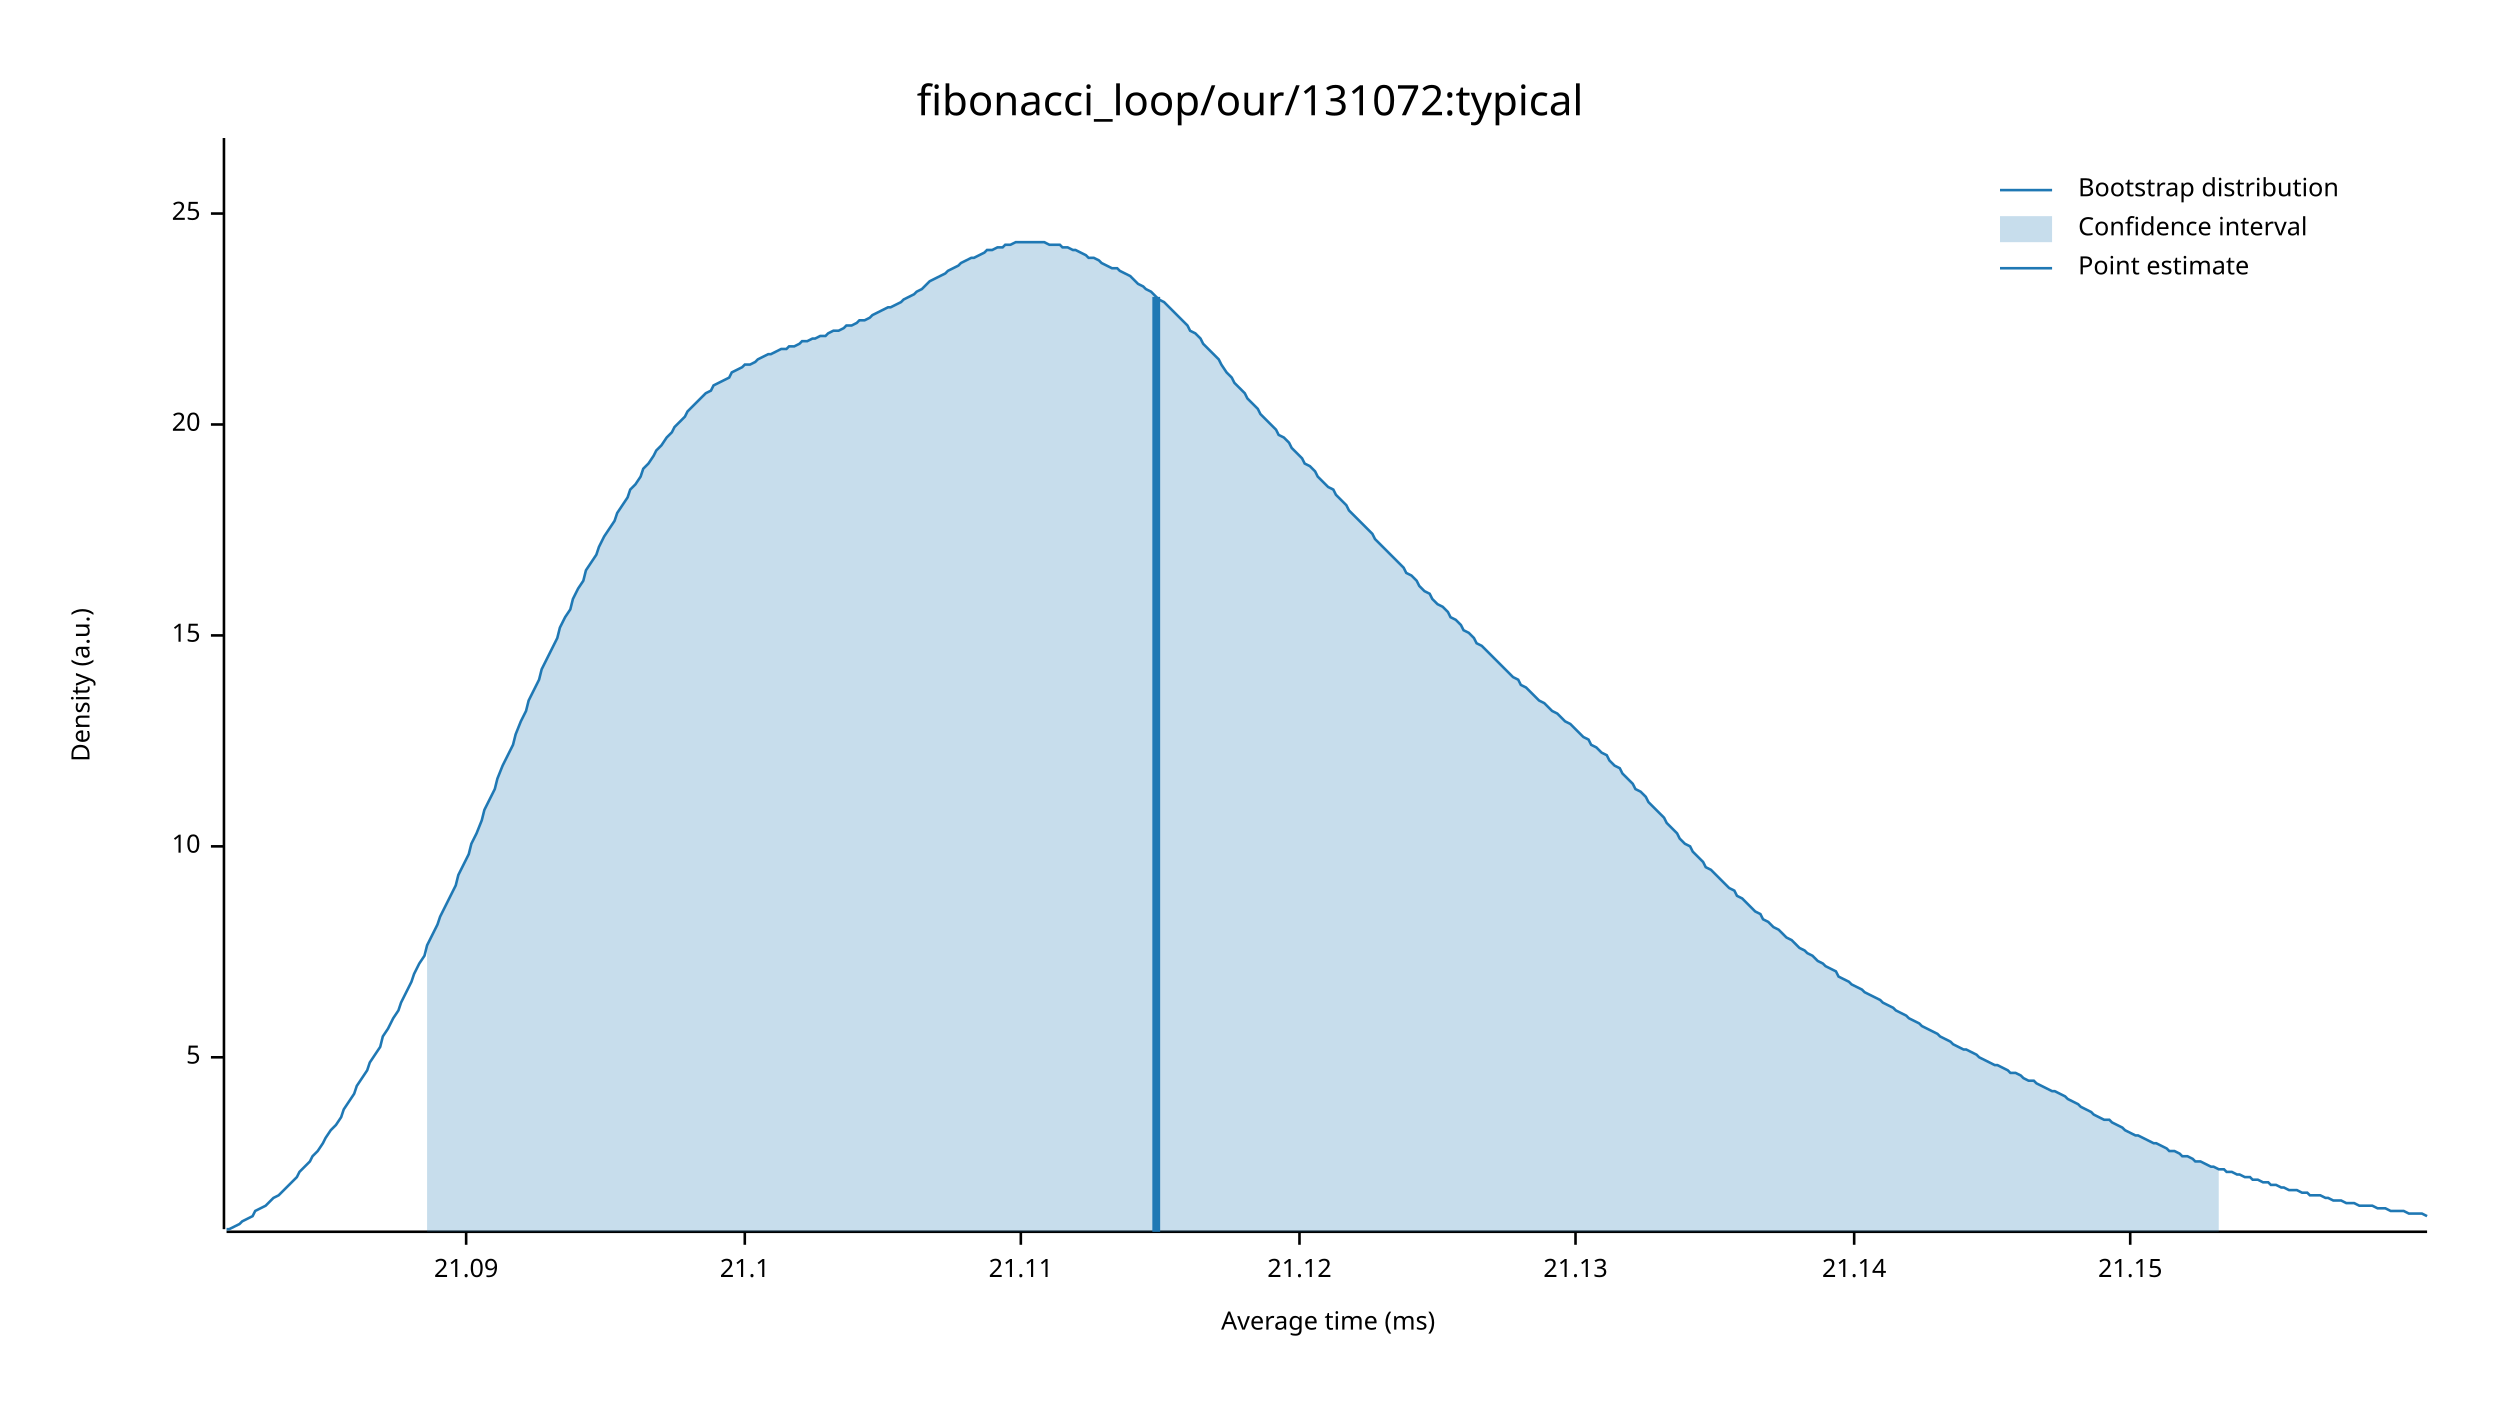
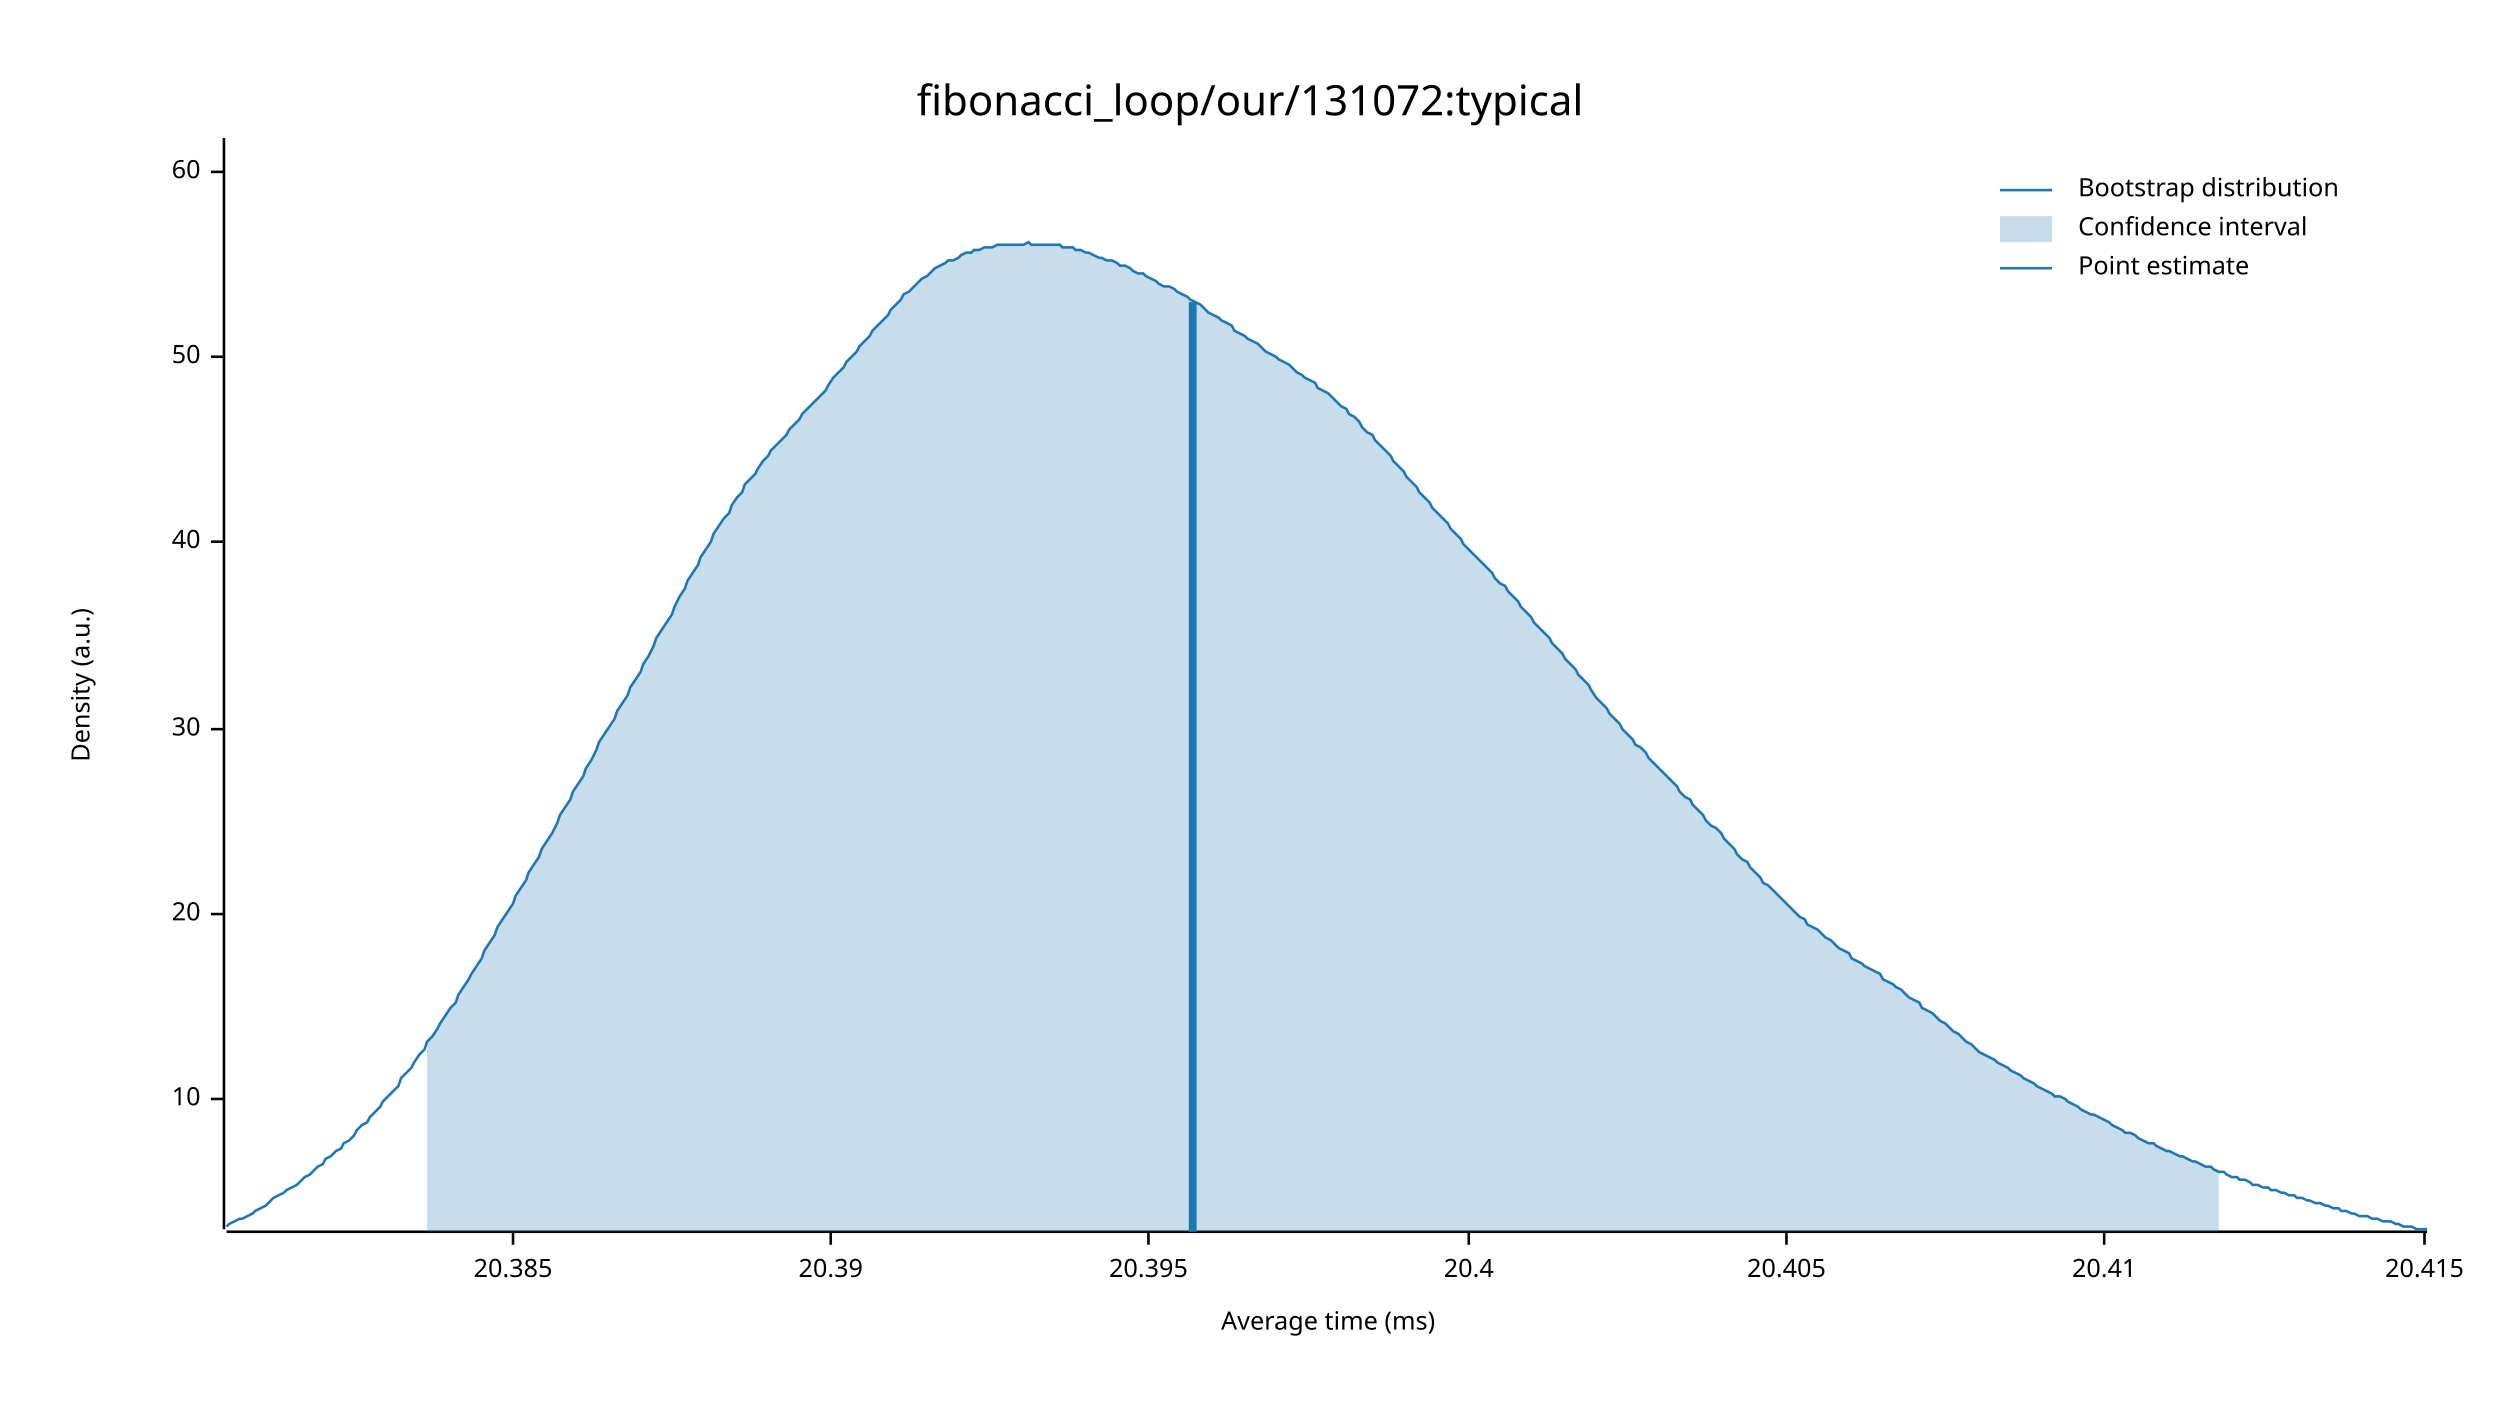
<svg xmlns="http://www.w3.org/2000/svg" width="960" height="540" viewBox="0 0 960 540">
  <text x="480" y="32" dy="0.76em" text-anchor="middle" font-family="sans-serif" font-size="16.129" opacity="1" fill="#000000">
fibonacci_loop/our/131072:typical
</text>
  <text x="27" y="263" dy="0.76em" text-anchor="middle" font-family="sans-serif" font-size="9.677" opacity="1" fill="#000000" transform="rotate(270, 27, 263)">
Density (a.u.)
</text>
  <text x="510" y="513" dy="-0.5ex" text-anchor="middle" font-family="sans-serif" font-size="9.677" opacity="1" fill="#000000">
Average time (ms)
</text>
  <polyline fill="none" opacity="1" stroke="#000000" stroke-width="1" points="86,53 86,472 " />
-   <text x="77" y="406" dy="0.5ex" text-anchor="end" font-family="sans-serif" font-size="9.677" opacity="1" fill="#000000">
- 5
- </text>
-   <polyline fill="none" opacity="1" stroke="#000000" stroke-width="1" points="81,406 86,406 " />
-   <text x="77" y="325" dy="0.5ex" text-anchor="end" font-family="sans-serif" font-size="9.677" opacity="1" fill="#000000">
+   <text x="77" y="422" dy="0.5ex" text-anchor="end" font-family="sans-serif" font-size="9.677" opacity="1" fill="#000000">
10
</text>
-   <polyline fill="none" opacity="1" stroke="#000000" stroke-width="1" points="81,325 86,325 " />
-   <text x="77" y="244" dy="0.5ex" text-anchor="end" font-family="sans-serif" font-size="9.677" opacity="1" fill="#000000">
- 15
- </text>
-   <polyline fill="none" opacity="1" stroke="#000000" stroke-width="1" points="81,244 86,244 " />
-   <text x="77" y="163" dy="0.5ex" text-anchor="end" font-family="sans-serif" font-size="9.677" opacity="1" fill="#000000">
+   <polyline fill="none" opacity="1" stroke="#000000" stroke-width="1" points="81,422 86,422 " />
+   <text x="77" y="351" dy="0.5ex" text-anchor="end" font-family="sans-serif" font-size="9.677" opacity="1" fill="#000000">
20
</text>
-   <polyline fill="none" opacity="1" stroke="#000000" stroke-width="1" points="81,163 86,163 " />
-   <text x="77" y="82" dy="0.5ex" text-anchor="end" font-family="sans-serif" font-size="9.677" opacity="1" fill="#000000">
- 25
+   <polyline fill="none" opacity="1" stroke="#000000" stroke-width="1" points="81,351 86,351 " />
+   <text x="77" y="280" dy="0.5ex" text-anchor="end" font-family="sans-serif" font-size="9.677" opacity="1" fill="#000000">
+ 30
</text>
-   <polyline fill="none" opacity="1" stroke="#000000" stroke-width="1" points="81,82 86,82 " />
+   <polyline fill="none" opacity="1" stroke="#000000" stroke-width="1" points="81,280 86,280 " />
+   <text x="77" y="208" dy="0.5ex" text-anchor="end" font-family="sans-serif" font-size="9.677" opacity="1" fill="#000000">
+ 40
+ </text>
+   <polyline fill="none" opacity="1" stroke="#000000" stroke-width="1" points="81,208 86,208 " />
+   <text x="77" y="137" dy="0.5ex" text-anchor="end" font-family="sans-serif" font-size="9.677" opacity="1" fill="#000000">
+ 50
+ </text>
+   <polyline fill="none" opacity="1" stroke="#000000" stroke-width="1" points="81,137 86,137 " />
+   <text x="77" y="66" dy="0.5ex" text-anchor="end" font-family="sans-serif" font-size="9.677" opacity="1" fill="#000000">
+ 60
+ </text>
+   <polyline fill="none" opacity="1" stroke="#000000" stroke-width="1" points="81,66 86,66 " />
  <polyline fill="none" opacity="1" stroke="#000000" stroke-width="1" points="87,473 932,473 " />
-   <text x="179" y="483" dy="0.76em" text-anchor="middle" font-family="sans-serif" font-size="9.677" opacity="1" fill="#000000">
- 21.09
+   <text x="197" y="483" dy="0.76em" text-anchor="middle" font-family="sans-serif" font-size="9.677" opacity="1" fill="#000000">
+ 20.385
</text>
-   <polyline fill="none" opacity="1" stroke="#000000" stroke-width="1" points="179,473 179,478 " />
-   <text x="286" y="483" dy="0.76em" text-anchor="middle" font-family="sans-serif" font-size="9.677" opacity="1" fill="#000000">
- 21.1
+   <polyline fill="none" opacity="1" stroke="#000000" stroke-width="1" points="197,473 197,478 " />
+   <text x="319" y="483" dy="0.76em" text-anchor="middle" font-family="sans-serif" font-size="9.677" opacity="1" fill="#000000">
+ 20.39
</text>
-   <polyline fill="none" opacity="1" stroke="#000000" stroke-width="1" points="286,473 286,478 " />
-   <text x="392" y="483" dy="0.76em" text-anchor="middle" font-family="sans-serif" font-size="9.677" opacity="1" fill="#000000">
- 21.11
+   <polyline fill="none" opacity="1" stroke="#000000" stroke-width="1" points="319,473 319,478 " />
+   <text x="441" y="483" dy="0.76em" text-anchor="middle" font-family="sans-serif" font-size="9.677" opacity="1" fill="#000000">
+ 20.395
</text>
-   <polyline fill="none" opacity="1" stroke="#000000" stroke-width="1" points="392,473 392,478 " />
-   <text x="499" y="483" dy="0.76em" text-anchor="middle" font-family="sans-serif" font-size="9.677" opacity="1" fill="#000000">
- 21.12
+   <polyline fill="none" opacity="1" stroke="#000000" stroke-width="1" points="441,473 441,478 " />
+   <text x="564" y="483" dy="0.76em" text-anchor="middle" font-family="sans-serif" font-size="9.677" opacity="1" fill="#000000">
+ 20.4
</text>
-   <polyline fill="none" opacity="1" stroke="#000000" stroke-width="1" points="499,473 499,478 " />
-   <text x="605" y="483" dy="0.76em" text-anchor="middle" font-family="sans-serif" font-size="9.677" opacity="1" fill="#000000">
- 21.13
+   <polyline fill="none" opacity="1" stroke="#000000" stroke-width="1" points="564,473 564,478 " />
+   <text x="686" y="483" dy="0.76em" text-anchor="middle" font-family="sans-serif" font-size="9.677" opacity="1" fill="#000000">
+ 20.405
</text>
-   <polyline fill="none" opacity="1" stroke="#000000" stroke-width="1" points="605,473 605,478 " />
-   <text x="712" y="483" dy="0.76em" text-anchor="middle" font-family="sans-serif" font-size="9.677" opacity="1" fill="#000000">
- 21.14
+   <polyline fill="none" opacity="1" stroke="#000000" stroke-width="1" points="686,473 686,478 " />
+   <text x="808" y="483" dy="0.76em" text-anchor="middle" font-family="sans-serif" font-size="9.677" opacity="1" fill="#000000">
+ 20.41
</text>
-   <polyline fill="none" opacity="1" stroke="#000000" stroke-width="1" points="712,473 712,478 " />
-   <text x="818" y="483" dy="0.76em" text-anchor="middle" font-family="sans-serif" font-size="9.677" opacity="1" fill="#000000">
- 21.15
+   <polyline fill="none" opacity="1" stroke="#000000" stroke-width="1" points="808,473 808,478 " />
+   <text x="931" y="483" dy="0.76em" text-anchor="middle" font-family="sans-serif" font-size="9.677" opacity="1" fill="#000000">
+ 20.415
</text>
-   <polyline fill="none" opacity="1" stroke="#000000" stroke-width="1" points="818,473 818,478 " />
-   <polyline fill="none" opacity="1" stroke="#1F78B4" stroke-width="1" points="87,472 88,472 90,471 92,470 93,469 95,468 97,467 98,465 100,464 102,463 103,462 105,460 107,459 109,457 110,456 112,454 114,452 115,450 117,448 119,446 120,444 122,442 124,439 125,437 127,434 129,432 131,429 132,426 134,423 136,420 137,417 139,414 141,411 142,408 144,405 146,402 147,398 149,395 151,391 153,388 154,385 156,381 158,377 159,374 161,370 163,367 164,363 166,359 168,355 169,352 171,348 173,344 175,340 176,336 178,332 180,328 181,324 183,320 185,315 186,311 188,307 190,303 191,299 193,294 195,290 197,286 198,282 200,277 202,273 203,269 205,265 207,261 208,257 210,253 212,249 214,245 215,241 217,237 219,234 220,230 222,226 224,223 225,219 227,216 229,213 230,210 232,206 234,203 236,200 237,197 239,194 241,191 242,188 244,186 246,183 247,180 249,178 251,175 252,173 254,171 256,168 258,166 259,164 261,162 263,160 264,158 266,156 268,154 269,153 271,151 273,150 274,148 276,147 278,146 280,145 281,143 283,142 285,141 286,140 288,140 290,139 291,138 293,137 295,136 296,136 298,135 300,134 302,134 303,133 305,133 307,132 308,131 310,131 312,130 313,130 315,129 317,129 318,128 320,127 322,127 324,126 325,125 327,125 329,124 330,123 332,123 334,122 335,121 337,120 339,119 341,118 342,118 344,117 346,116 347,115 349,114 351,113 352,112 354,111 356,109 357,108 359,107 361,106 363,105 364,104 366,103 368,102 369,101 371,100 373,99 374,99 376,98 378,97 379,96 381,96 383,95 385,95 386,94 388,94 390,93 391,93 393,93 395,93 396,93 398,93 400,93 401,93 403,94 405,94 407,94 408,95 410,95 412,96 413,96 415,97 417,98 418,99 420,99 422,100 423,101 425,102 427,103 429,103 430,104 432,105 434,106 435,107 437,109 439,110 440,111 442,112 444,114 445,115 447,116 449,118 451,120 452,121 454,123 456,125 457,127 459,128 461,130 462,132 464,134 466,136 468,138 469,140 471,143 473,145 474,147 476,149 478,151 479,153 481,155 483,157 484,159 486,161 488,163 490,165 491,167 493,168 495,170 496,172 498,174 500,176 501,178 503,179 505,181 506,183 508,185 510,187 512,188 513,190 515,192 517,194 518,196 520,198 522,200 523,201 525,203 527,205 528,207 530,209 532,211 534,213 535,214 537,216 539,218 540,220 542,221 544,223 545,225 547,227 549,228 550,230 552,232 554,233 556,235 557,237 559,238 561,240 562,242 564,243 566,245 567,247 569,248 571,250 573,252 574,253 576,255 578,257 579,258 581,260 583,261 584,263 586,264 588,266 589,267 591,269 593,270 595,272 596,273 598,274 600,276 601,277 603,278 605,280 606,281 608,283 610,284 611,286 613,287 615,289 617,290 618,292 620,294 622,295 623,297 625,299 627,301 628,303 630,304 632,306 633,308 635,310 637,312 639,314 640,316 642,318 644,320 645,322 647,324 649,325 650,327 652,329 654,331 655,333 657,334 659,336 661,338 662,339 664,341 666,342 667,344 669,345 671,347 672,348 674,350 676,351 677,353 679,354 681,356 683,357 684,358 686,360 688,361 689,362 691,364 693,365 694,366 696,367 698,369 700,370 701,371 703,372 705,373 706,375 708,376 710,377 711,378 713,379 715,380 716,381 718,382 720,383 722,384 723,385 725,386 727,387 728,388 730,389 732,390 733,391 735,392 737,393 738,394 740,395 742,396 744,397 745,398 747,399 749,400 750,401 752,402 754,403 755,403 757,404 759,405 760,406 762,407 764,408 766,409 767,409 769,410 771,411 772,412 774,412 776,413 777,414 779,415 781,415 782,416 784,417 786,418 788,419 789,419 791,420 793,421 794,422 796,423 798,424 799,425 801,426 803,427 804,428 806,429 808,430 810,430 811,431 813,432 815,433 816,434 818,435 820,436 821,436 823,437 825,438 827,439 828,439 830,440 832,441 833,442 835,442 837,443 838,444 840,444 842,445 843,446 845,446 847,447 849,448 850,448 852,449 854,449 855,450 857,450 859,451 860,451 862,452 864,452 865,453 867,453 869,454 871,454 872,455 874,455 876,456 877,456 879,457 881,457 882,457 884,458 886,458 887,459 889,459 891,459 893,460 894,460 896,461 898,461 899,461 901,462 903,462 904,462 906,463 908,463 909,463 911,463 913,464 915,464 916,464 918,465 920,465 921,465 923,465 925,466 926,466 928,466 930,466 932,467 " />
-   <polygon opacity="0.25" fill="#1F78B4" points="164,363 166,359 168,355 169,352 171,348 173,344 175,340 176,336 178,332 180,328 181,324 183,320 185,315 186,311 188,307 190,303 191,299 193,294 195,290 197,286 198,282 200,277 202,273 203,269 205,265 207,261 208,257 210,253 212,249 214,245 215,241 217,237 219,234 220,230 222,226 224,223 225,219 227,216 229,213 230,210 232,206 234,203 236,200 237,197 239,194 241,191 242,188 244,186 246,183 247,180 249,178 251,175 252,173 254,171 256,168 258,166 259,164 261,162 263,160 264,158 266,156 268,154 269,153 271,151 273,150 274,148 276,147 278,146 280,145 281,143 283,142 285,141 286,140 288,140 290,139 291,138 293,137 295,136 296,136 298,135 300,134 302,134 303,133 305,133 307,132 308,131 310,131 312,130 313,130 315,129 317,129 318,128 320,127 322,127 324,126 325,125 327,125 329,124 330,123 332,123 334,122 335,121 337,120 339,119 341,118 342,118 344,117 346,116 347,115 349,114 351,113 352,112 354,111 356,109 357,108 359,107 361,106 363,105 364,104 366,103 368,102 369,101 371,100 373,99 374,99 376,98 378,97 379,96 381,96 383,95 385,95 386,94 388,94 390,93 391,93 393,93 395,93 396,93 398,93 400,93 401,93 403,94 405,94 407,94 408,95 410,95 412,96 413,96 415,97 417,98 418,99 420,99 422,100 423,101 425,102 427,103 429,103 430,104 432,105 434,106 435,107 437,109 439,110 440,111 442,112 444,114 445,115 447,116 449,118 451,120 452,121 454,123 456,125 457,127 459,128 461,130 462,132 464,134 466,136 468,138 469,140 471,143 473,145 474,147 476,149 478,151 479,153 481,155 483,157 484,159 486,161 488,163 490,165 491,167 493,168 495,170 496,172 498,174 500,176 501,178 503,179 505,181 506,183 508,185 510,187 512,188 513,190 515,192 517,194 518,196 520,198 522,200 523,201 525,203 527,205 528,207 530,209 532,211 534,213 535,214 537,216 539,218 540,220 542,221 544,223 545,225 547,227 549,228 550,230 552,232 554,233 556,235 557,237 559,238 561,240 562,242 564,243 566,245 567,247 569,248 571,250 573,252 574,253 576,255 578,257 579,258 581,260 583,261 584,263 586,264 588,266 589,267 591,269 593,270 595,272 596,273 598,274 600,276 601,277 603,278 605,280 606,281 608,283 610,284 611,286 613,287 615,289 617,290 618,292 620,294 622,295 623,297 625,299 627,301 628,303 630,304 632,306 633,308 635,310 637,312 639,314 640,316 642,318 644,320 645,322 647,324 649,325 650,327 652,329 654,331 655,333 657,334 659,336 661,338 662,339 664,341 666,342 667,344 669,345 671,347 672,348 674,350 676,351 677,353 679,354 681,356 683,357 684,358 686,360 688,361 689,362 691,364 693,365 694,366 696,367 698,369 700,370 701,371 703,372 705,373 706,375 708,376 710,377 711,378 713,379 715,380 716,381 718,382 720,383 722,384 723,385 725,386 727,387 728,388 730,389 732,390 733,391 735,392 737,393 738,394 740,395 742,396 744,397 745,398 747,399 749,400 750,401 752,402 754,403 755,403 757,404 759,405 760,406 762,407 764,408 766,409 767,409 769,410 771,411 772,412 774,412 776,413 777,414 779,415 781,415 782,416 784,417 786,418 788,419 789,419 791,420 793,421 794,422 796,423 798,424 799,425 801,426 803,427 804,428 806,429 808,430 810,430 811,431 813,432 815,433 816,434 818,435 820,436 821,436 823,437 825,438 827,439 828,439 830,440 832,441 833,442 835,442 837,443 838,444 840,444 842,445 843,446 845,446 847,447 849,448 850,448 852,449 852,473 164,473 " />
-   <polyline fill="none" opacity="1" stroke="#1F78B4" stroke-width="3" points="444,473 444,114 " />
+   <polyline fill="none" opacity="1" stroke="#000000" stroke-width="1" points="931,473 931,478 " />
+   <polyline fill="none" opacity="1" stroke="#1F78B4" stroke-width="1" points="87,471 88,470 90,469 92,468 93,468 95,467 97,466 98,465 100,464 102,463 103,462 105,460 107,459 109,458 110,457 112,456 114,455 115,454 117,452 119,451 120,450 122,448 124,447 125,445 127,444 129,442 131,441 132,439 134,438 136,436 137,434 139,432 141,431 142,429 144,427 146,425 147,423 149,421 151,419 153,417 154,414 156,412 158,410 159,408 161,405 163,403 164,400 166,398 168,395 169,393 171,390 173,387 175,385 176,382 178,379 180,376 181,374 183,371 185,368 186,365 188,362 190,359 191,356 193,353 195,350 197,347 198,344 200,341 202,338 203,335 205,332 207,329 208,326 210,323 212,320 214,316 215,313 217,310 219,307 220,304 222,301 224,298 225,295 227,292 229,288 230,285 232,282 234,279 236,276 237,273 239,270 241,267 242,264 244,261 246,258 247,255 249,252 251,248 252,245 254,242 256,239 258,236 259,233 261,229 263,226 264,223 266,220 268,217 269,214 271,211 273,208 274,205 276,202 278,199 280,197 281,194 283,191 285,189 286,186 288,184 290,182 291,180 293,177 295,175 296,173 298,171 300,169 302,167 303,165 305,163 307,161 308,159 310,157 312,155 313,154 315,152 317,150 318,148 320,145 322,143 324,141 325,139 327,137 329,135 330,133 332,131 334,129 335,127 337,125 339,123 341,121 342,119 344,117 346,115 347,113 349,112 351,110 352,109 354,107 356,106 357,105 359,103 361,102 363,101 364,100 366,100 368,99 369,98 371,97 373,97 374,96 376,96 378,95 379,95 381,95 383,94 385,94 386,94 388,94 390,94 391,94 393,94 395,93 396,94 398,94 400,94 401,94 403,94 405,94 407,94 408,95 410,95 412,95 413,96 415,96 417,97 418,97 420,98 422,99 423,99 425,100 427,100 429,101 430,102 432,102 434,103 435,104 437,105 439,105 440,106 442,107 444,108 445,109 447,110 449,110 451,111 452,112 454,113 456,114 457,115 459,116 461,117 462,118 464,120 466,121 468,122 469,123 471,124 473,125 474,127 476,128 478,129 479,130 481,131 483,132 484,133 486,135 488,136 490,137 491,138 493,139 495,140 496,141 498,143 500,144 501,145 503,146 505,147 506,149 508,150 510,151 512,153 513,154 515,156 517,157 518,159 520,160 522,162 523,164 525,166 527,167 528,169 530,171 532,173 534,175 535,177 537,179 539,181 540,183 542,185 544,187 545,189 547,191 549,193 550,195 552,197 554,199 556,201 557,203 559,205 561,207 562,209 564,211 566,213 567,214 569,216 571,218 573,220 574,222 576,224 578,225 579,227 581,229 583,231 584,233 586,235 588,237 589,239 591,241 593,243 595,245 596,247 598,249 600,251 601,253 603,255 605,257 606,259 608,261 610,263 611,265 613,268 615,270 617,272 618,274 620,276 622,278 623,280 625,282 627,284 628,286 630,287 632,289 633,291 635,293 637,295 639,297 640,298 642,300 644,302 645,304 647,306 649,307 650,309 652,311 654,313 655,315 657,317 659,318 661,320 662,322 664,324 666,326 667,328 669,330 671,331 672,333 674,335 676,337 677,339 679,340 681,342 683,344 684,345 686,347 688,349 689,350 691,352 693,353 694,355 696,356 698,357 700,359 701,360 703,361 705,363 706,364 708,365 710,366 711,368 713,369 715,370 716,371 718,372 720,373 722,374 723,376 725,377 727,378 728,379 730,380 732,382 733,383 735,384 737,385 738,387 740,388 742,389 744,391 745,392 747,393 749,395 750,396 752,397 754,399 755,400 757,401 759,403 760,404 762,405 764,406 766,407 767,408 769,409 771,410 772,411 774,412 776,413 777,414 779,415 781,416 782,417 784,418 786,419 788,420 789,421 791,421 793,422 794,423 796,424 798,425 799,426 801,427 803,428 804,428 806,429 808,430 810,431 811,432 813,433 815,434 816,435 818,435 820,436 821,437 823,438 825,439 827,439 828,440 830,441 832,442 833,442 835,443 837,444 838,444 840,445 842,446 843,446 845,447 847,448 849,448 850,449 852,450 854,450 855,451 857,452 859,452 860,453 862,453 864,454 865,455 867,455 869,456 871,456 872,457 874,457 876,458 877,458 879,459 881,459 882,460 884,460 886,461 887,461 889,462 891,462 893,463 894,463 896,464 898,464 899,465 901,465 903,466 904,466 906,467 908,467 909,467 911,468 913,468 915,469 916,469 918,469 920,470 921,470 923,471 925,471 926,471 928,472 930,472 932,472 " />
+   <polygon opacity="0.25" fill="#1F78B4" points="164,400 166,398 168,395 169,393 171,390 173,387 175,385 176,382 178,379 180,376 181,374 183,371 185,368 186,365 188,362 190,359 191,356 193,353 195,350 197,347 198,344 200,341 202,338 203,335 205,332 207,329 208,326 210,323 212,320 214,316 215,313 217,310 219,307 220,304 222,301 224,298 225,295 227,292 229,288 230,285 232,282 234,279 236,276 237,273 239,270 241,267 242,264 244,261 246,258 247,255 249,252 251,248 252,245 254,242 256,239 258,236 259,233 261,229 263,226 264,223 266,220 268,217 269,214 271,211 273,208 274,205 276,202 278,199 280,197 281,194 283,191 285,189 286,186 288,184 290,182 291,180 293,177 295,175 296,173 298,171 300,169 302,167 303,165 305,163 307,161 308,159 310,157 312,155 313,154 315,152 317,150 318,148 320,145 322,143 324,141 325,139 327,137 329,135 330,133 332,131 334,129 335,127 337,125 339,123 341,121 342,119 344,117 346,115 347,113 349,112 351,110 352,109 354,107 356,106 357,105 359,103 361,102 363,101 364,100 366,100 368,99 369,98 371,97 373,97 374,96 376,96 378,95 379,95 381,95 383,94 385,94 386,94 388,94 390,94 391,94 393,94 395,93 396,94 398,94 400,94 401,94 403,94 405,94 407,94 408,95 410,95 412,95 413,96 415,96 417,97 418,97 420,98 422,99 423,99 425,100 427,100 429,101 430,102 432,102 434,103 435,104 437,105 439,105 440,106 442,107 444,108 445,109 447,110 449,110 451,111 452,112 454,113 456,114 457,115 459,116 461,117 462,118 464,120 466,121 468,122 469,123 471,124 473,125 474,127 476,128 478,129 479,130 481,131 483,132 484,133 486,135 488,136 490,137 491,138 493,139 495,140 496,141 498,143 500,144 501,145 503,146 505,147 506,149 508,150 510,151 512,153 513,154 515,156 517,157 518,159 520,160 522,162 523,164 525,166 527,167 528,169 530,171 532,173 534,175 535,177 537,179 539,181 540,183 542,185 544,187 545,189 547,191 549,193 550,195 552,197 554,199 556,201 557,203 559,205 561,207 562,209 564,211 566,213 567,214 569,216 571,218 573,220 574,222 576,224 578,225 579,227 581,229 583,231 584,233 586,235 588,237 589,239 591,241 593,243 595,245 596,247 598,249 600,251 601,253 603,255 605,257 606,259 608,261 610,263 611,265 613,268 615,270 617,272 618,274 620,276 622,278 623,280 625,282 627,284 628,286 630,287 632,289 633,291 635,293 637,295 639,297 640,298 642,300 644,302 645,304 647,306 649,307 650,309 652,311 654,313 655,315 657,317 659,318 661,320 662,322 664,324 666,326 667,328 669,330 671,331 672,333 674,335 676,337 677,339 679,340 681,342 683,344 684,345 686,347 688,349 689,350 691,352 693,353 694,355 696,356 698,357 700,359 701,360 703,361 705,363 706,364 708,365 710,366 711,368 713,369 715,370 716,371 718,372 720,373 722,374 723,376 725,377 727,378 728,379 730,380 732,382 733,383 735,384 737,385 738,387 740,388 742,389 744,391 745,392 747,393 749,395 750,396 752,397 754,399 755,400 757,401 759,403 760,404 762,405 764,406 766,407 767,408 769,409 771,410 772,411 774,412 776,413 777,414 779,415 781,416 782,417 784,418 786,419 788,420 789,421 791,421 793,422 794,423 796,424 798,425 799,426 801,427 803,428 804,428 806,429 808,430 810,431 811,432 813,433 815,434 816,435 818,435 820,436 821,437 823,438 825,439 827,439 828,440 830,441 832,442 833,442 835,443 837,444 838,444 840,445 842,446 843,446 845,447 847,448 849,448 850,449 852,450 852,473 164,473 " />
+   <polyline fill="none" opacity="1" stroke="#1F78B4" stroke-width="3" points="458,473 458,116 " />
  <text x="798" y="68" dy="0.76em" text-anchor="start" font-family="sans-serif" font-size="9.677" opacity="1" fill="#000000">
Bootstrap distribution
</text>
  <text x="798" y="83" dy="0.76em" text-anchor="start" font-family="sans-serif" font-size="9.677" opacity="1" fill="#000000">
Confidence interval
</text>
  <text x="798" y="98" dy="0.76em" text-anchor="start" font-family="sans-serif" font-size="9.677" opacity="1" fill="#000000">
Point estimate
</text>
  <polyline fill="none" opacity="1" stroke="#1F78B4" stroke-width="1" points="768,73 788,73 " />
  <rect x="768" y="83" width="20" height="10" opacity="0.25" fill="#1F78B4" stroke="none" />
  <polyline fill="none" opacity="1" stroke="#1F78B4" stroke-width="1" points="768,103 788,103 " />
</svg>
